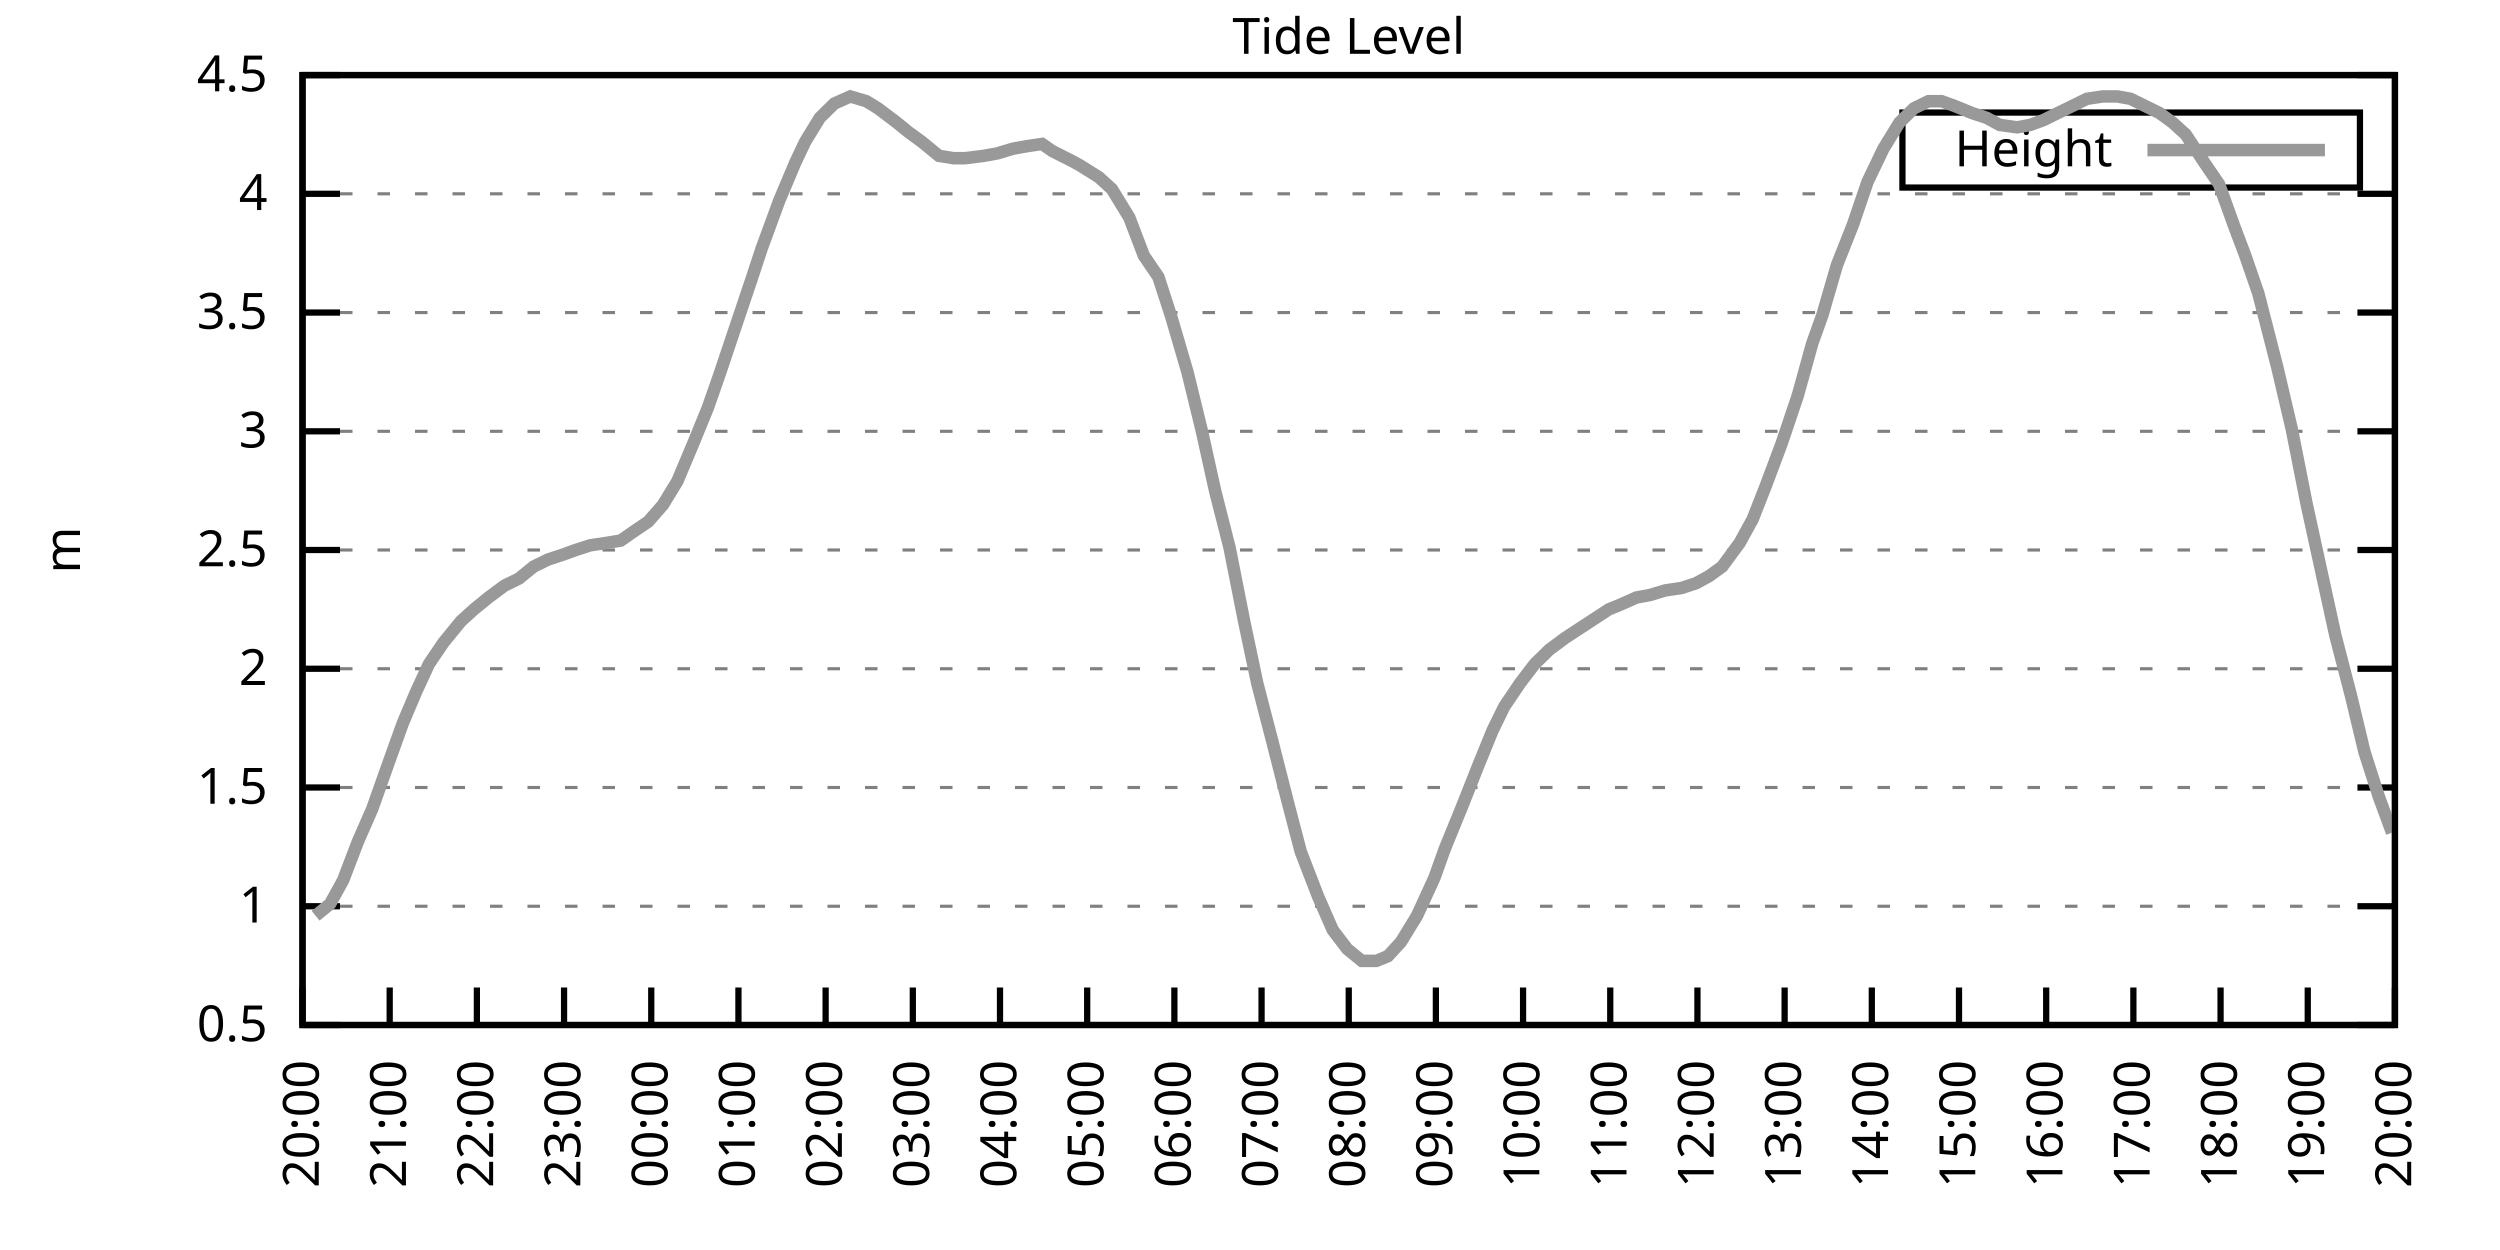
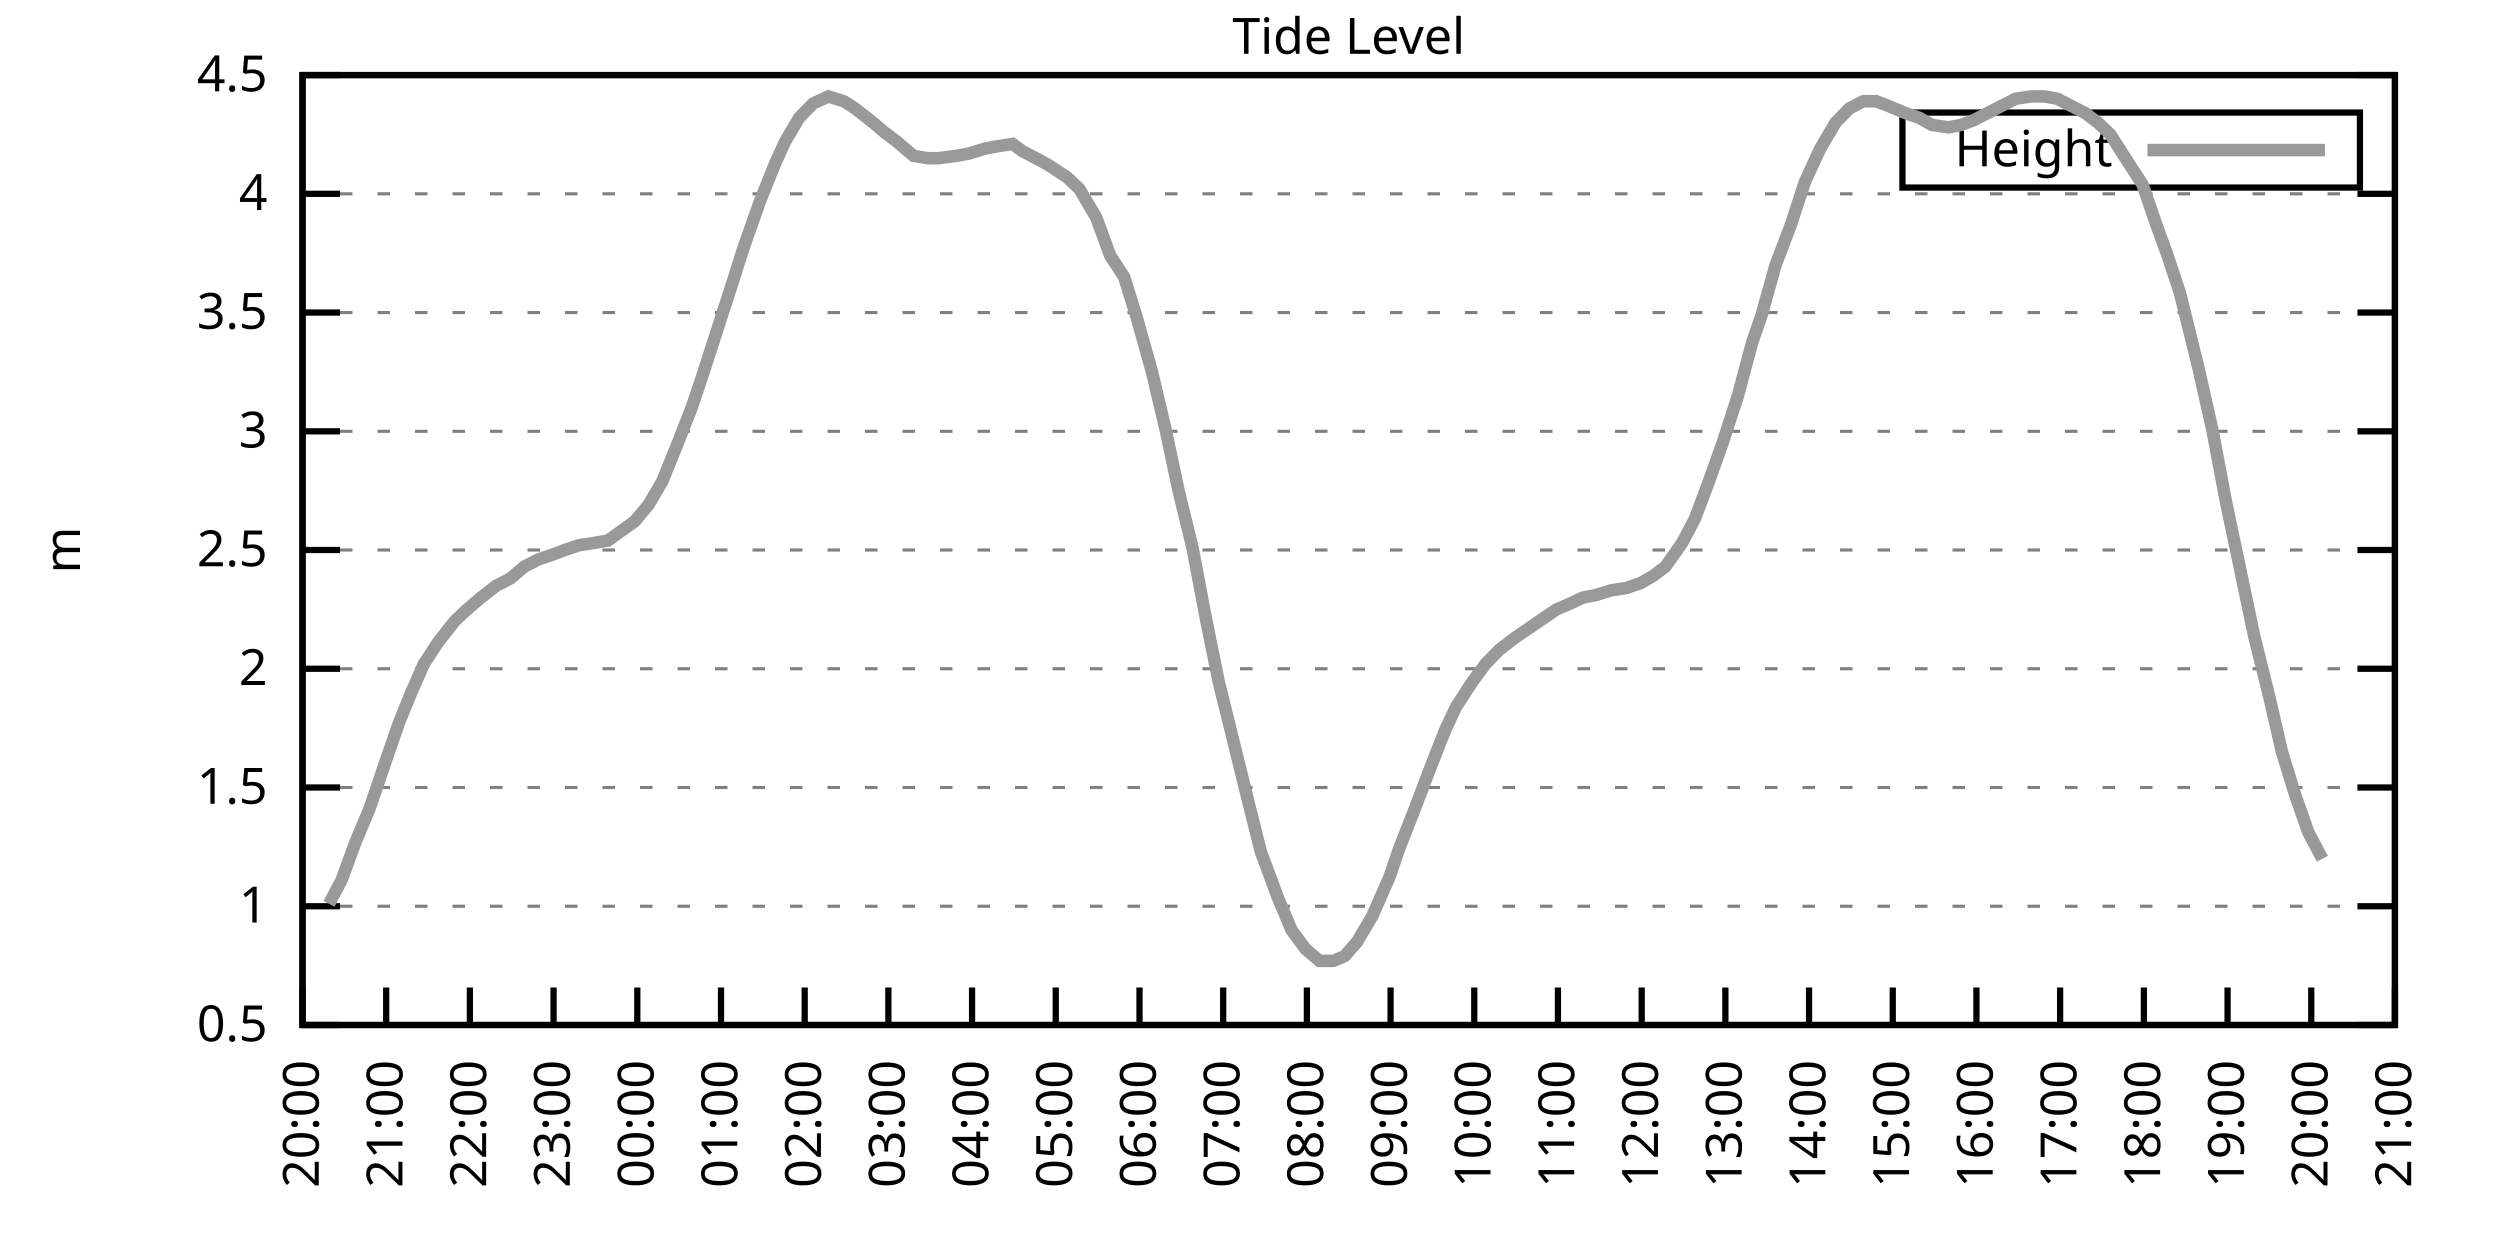
<svg xmlns="http://www.w3.org/2000/svg" xmlns:xlink="http://www.w3.org/1999/xlink" width="400" height="200" viewBox="0 0 400 200">
  <g id="gnuplot_canvas">
    <rect x="0" y="0" width="400" height="200" fill="none" />
    <defs>
      <circle id="gpDot" r="0.5" stroke-width="0.5" stroke="currentColor" />
      <path id="gpPt0" stroke-width="0.333" stroke="currentColor" d="M-1,0 h2 M0,-1 v2" />
      <path id="gpPt1" stroke-width="0.333" stroke="currentColor" d="M-1,-1 L1,1 M1,-1 L-1,1" />
      <path id="gpPt2" stroke-width="0.333" stroke="currentColor" d="M-1,0 L1,0 M0,-1 L0,1 M-1,-1 L1,1 M-1,1 L1,-1" />
      <rect id="gpPt3" stroke-width="0.333" stroke="currentColor" x="-1" y="-1" width="2" height="2" />
      <rect id="gpPt4" stroke-width="0.333" stroke="currentColor" fill="currentColor" x="-1" y="-1" width="2" height="2" />
      <circle id="gpPt5" stroke-width="0.333" stroke="currentColor" cx="0" cy="0" r="1" />
      <use xlink:href="#gpPt5" id="gpPt6" fill="currentColor" stroke="none" />
      <path id="gpPt7" stroke-width="0.333" stroke="currentColor" d="M0,-1.33 L-1.33,0.67 L1.33,0.67 z" />
      <use xlink:href="#gpPt7" id="gpPt8" fill="currentColor" stroke="none" />
      <use xlink:href="#gpPt7" id="gpPt9" stroke="currentColor" transform="rotate(180)" />
      <use xlink:href="#gpPt9" id="gpPt10" fill="currentColor" stroke="none" />
      <use xlink:href="#gpPt3" id="gpPt11" stroke="currentColor" transform="rotate(45)" />
      <use xlink:href="#gpPt11" id="gpPt12" fill="currentColor" stroke="none" />
      <path id="gpPt13" stroke-width="0.333" stroke="currentColor" d="M0,1.330 L1.265,0.411 L0.782,-1.067 L-0.782,-1.076 L-1.265,0.411 z" />
      <use xlink:href="#gpPt13" id="gpPt14" fill="currentColor" stroke="none" />
      <filter id="textbox" filterUnits="objectBoundingBox" x="0" y="0" height="1" width="1">
        <feFlood flood-color="white" flood-opacity="1" result="bgnd" />
        <feComposite in="SourceGraphic" in2="bgnd" operator="atop" />
      </filter>
      <filter id="greybox" filterUnits="objectBoundingBox" x="0" y="0" height="1" width="1">
        <feFlood flood-color="lightgrey" flood-opacity="1" result="grey" />
        <feComposite in="SourceGraphic" in2="grey" operator="atop" />
      </filter>
    </defs>
    <g fill="none" color="white" stroke="currentColor" stroke-width="1.00" stroke-linecap="butt" stroke-linejoin="miter">
</g>
    <g fill="none" color="black" stroke="currentColor" stroke-width="1.00" stroke-linecap="butt" stroke-linejoin="miter">
      <g stroke="none" shape-rendering="crispEdges">
        <polygon fill="rgb(255, 255, 255)" points="48.40,164.00 383.18,164.00 383.18,12.02 48.40,12.02 " />
      </g>
    </g>
    <g fill="none" color="black" stroke="currentColor" stroke-width="1.00" stroke-linecap="butt" stroke-linejoin="miter">
</g>
    <g fill="none" color="black" stroke="black" stroke-width="0.50" stroke-linecap="butt" stroke-linejoin="miter">
</g>
    <g fill="none" color="gray" stroke="currentColor" stroke-width="0.50" stroke-linecap="butt" stroke-linejoin="miter">
      <path stroke="gray" stroke-dasharray="2,4" class="gridline" d="M48.40,164.00 L383.19,164.00  " />
    </g>
    <g fill="none" color="gray" stroke="gray" stroke-width="1.00" stroke-linecap="butt" stroke-linejoin="miter">
</g>
    <g fill="none" color="black" stroke="currentColor" stroke-width="1.00" stroke-linecap="butt" stroke-linejoin="miter">
      <path stroke="black" d="M48.40,164.00 L54.40,164.00 M383.19,164.00 L377.19,164.00  " />
      <g transform="translate(42.80,166.60)" stroke="none" fill="black" font-family="Sans" font-size="8.00" text-anchor="end">
        <text>
          <tspan font-family="Sans"> 0.5</tspan>
        </text>
      </g>
    </g>
    <g fill="none" color="black" stroke="currentColor" stroke-width="1.00" stroke-linecap="butt" stroke-linejoin="miter">
</g>
    <g fill="none" color="black" stroke="black" stroke-width="0.50" stroke-linecap="butt" stroke-linejoin="miter">
</g>
    <g fill="none" color="gray" stroke="currentColor" stroke-width="0.50" stroke-linecap="butt" stroke-linejoin="miter">
      <path stroke="gray" stroke-dasharray="2,4" class="gridline" d="M48.40,145.00 L383.19,145.00  " />
    </g>
    <g fill="none" color="gray" stroke="gray" stroke-width="1.00" stroke-linecap="butt" stroke-linejoin="miter">
</g>
    <g fill="none" color="black" stroke="currentColor" stroke-width="1.00" stroke-linecap="butt" stroke-linejoin="miter">
      <path stroke="black" d="M48.40,145.00 L54.40,145.00 M383.19,145.00 L377.19,145.00  " />
      <g transform="translate(42.80,147.60)" stroke="none" fill="black" font-family="Sans" font-size="8.00" text-anchor="end">
        <text>
          <tspan font-family="Sans"> 1</tspan>
        </text>
      </g>
    </g>
    <g fill="none" color="black" stroke="currentColor" stroke-width="1.00" stroke-linecap="butt" stroke-linejoin="miter">
</g>
    <g fill="none" color="black" stroke="black" stroke-width="0.50" stroke-linecap="butt" stroke-linejoin="miter">
</g>
    <g fill="none" color="gray" stroke="currentColor" stroke-width="0.50" stroke-linecap="butt" stroke-linejoin="miter">
      <path stroke="gray" stroke-dasharray="2,4" class="gridline" d="M48.40,126.00 L383.19,126.00  " />
    </g>
    <g fill="none" color="gray" stroke="gray" stroke-width="1.00" stroke-linecap="butt" stroke-linejoin="miter">
</g>
    <g fill="none" color="black" stroke="currentColor" stroke-width="1.00" stroke-linecap="butt" stroke-linejoin="miter">
      <path stroke="black" d="M48.40,126.00 L54.40,126.00 M383.19,126.00 L377.19,126.00  " />
      <g transform="translate(42.80,128.60)" stroke="none" fill="black" font-family="Sans" font-size="8.00" text-anchor="end">
        <text>
          <tspan font-family="Sans"> 1.5</tspan>
        </text>
      </g>
    </g>
    <g fill="none" color="black" stroke="currentColor" stroke-width="1.00" stroke-linecap="butt" stroke-linejoin="miter">
</g>
    <g fill="none" color="black" stroke="black" stroke-width="0.50" stroke-linecap="butt" stroke-linejoin="miter">
</g>
    <g fill="none" color="gray" stroke="currentColor" stroke-width="0.50" stroke-linecap="butt" stroke-linejoin="miter">
      <path stroke="gray" stroke-dasharray="2,4" class="gridline" d="M48.40,107.00 L383.19,107.00  " />
    </g>
    <g fill="none" color="gray" stroke="gray" stroke-width="1.00" stroke-linecap="butt" stroke-linejoin="miter">
</g>
    <g fill="none" color="black" stroke="currentColor" stroke-width="1.00" stroke-linecap="butt" stroke-linejoin="miter">
      <path stroke="black" d="M48.40,107.00 L54.40,107.00 M383.19,107.00 L377.19,107.00  " />
      <g transform="translate(42.80,109.60)" stroke="none" fill="black" font-family="Sans" font-size="8.00" text-anchor="end">
        <text>
          <tspan font-family="Sans"> 2</tspan>
        </text>
      </g>
    </g>
    <g fill="none" color="black" stroke="currentColor" stroke-width="1.00" stroke-linecap="butt" stroke-linejoin="miter">
</g>
    <g fill="none" color="black" stroke="black" stroke-width="0.50" stroke-linecap="butt" stroke-linejoin="miter">
</g>
    <g fill="none" color="gray" stroke="currentColor" stroke-width="0.50" stroke-linecap="butt" stroke-linejoin="miter">
      <path stroke="gray" stroke-dasharray="2,4" class="gridline" d="M48.40,88.00 L383.19,88.00  " />
    </g>
    <g fill="none" color="gray" stroke="gray" stroke-width="1.00" stroke-linecap="butt" stroke-linejoin="miter">
</g>
    <g fill="none" color="black" stroke="currentColor" stroke-width="1.00" stroke-linecap="butt" stroke-linejoin="miter">
      <path stroke="black" d="M48.40,88.00 L54.40,88.00 M383.19,88.00 L377.19,88.00  " />
      <g transform="translate(42.80,90.60)" stroke="none" fill="black" font-family="Sans" font-size="8.00" text-anchor="end">
        <text>
          <tspan font-family="Sans"> 2.5</tspan>
        </text>
      </g>
    </g>
    <g fill="none" color="black" stroke="currentColor" stroke-width="1.00" stroke-linecap="butt" stroke-linejoin="miter">
</g>
    <g fill="none" color="black" stroke="black" stroke-width="0.50" stroke-linecap="butt" stroke-linejoin="miter">
</g>
    <g fill="none" color="gray" stroke="currentColor" stroke-width="0.50" stroke-linecap="butt" stroke-linejoin="miter">
      <path stroke="gray" stroke-dasharray="2,4" class="gridline" d="M48.40,69.01 L383.19,69.01  " />
    </g>
    <g fill="none" color="gray" stroke="gray" stroke-width="1.00" stroke-linecap="butt" stroke-linejoin="miter">
</g>
    <g fill="none" color="black" stroke="currentColor" stroke-width="1.00" stroke-linecap="butt" stroke-linejoin="miter">
      <path stroke="black" d="M48.40,69.01 L54.40,69.01 M383.19,69.01 L377.19,69.01  " />
      <g transform="translate(42.80,71.61)" stroke="none" fill="black" font-family="Sans" font-size="8.00" text-anchor="end">
        <text>
          <tspan font-family="Sans"> 3</tspan>
        </text>
      </g>
    </g>
    <g fill="none" color="black" stroke="currentColor" stroke-width="1.00" stroke-linecap="butt" stroke-linejoin="miter">
</g>
    <g fill="none" color="black" stroke="black" stroke-width="0.50" stroke-linecap="butt" stroke-linejoin="miter">
</g>
    <g fill="none" color="gray" stroke="currentColor" stroke-width="0.50" stroke-linecap="butt" stroke-linejoin="miter">
      <path stroke="gray" stroke-dasharray="2,4" class="gridline" d="M48.40,50.01 L383.19,50.01  " />
    </g>
    <g fill="none" color="gray" stroke="gray" stroke-width="1.00" stroke-linecap="butt" stroke-linejoin="miter">
</g>
    <g fill="none" color="black" stroke="currentColor" stroke-width="1.00" stroke-linecap="butt" stroke-linejoin="miter">
      <path stroke="black" d="M48.40,50.01 L54.40,50.01 M383.19,50.01 L377.19,50.01  " />
      <g transform="translate(42.80,52.61)" stroke="none" fill="black" font-family="Sans" font-size="8.00" text-anchor="end">
        <text>
          <tspan font-family="Sans"> 3.5</tspan>
        </text>
      </g>
    </g>
    <g fill="none" color="black" stroke="currentColor" stroke-width="1.00" stroke-linecap="butt" stroke-linejoin="miter">
</g>
    <g fill="none" color="black" stroke="black" stroke-width="0.50" stroke-linecap="butt" stroke-linejoin="miter">
</g>
    <g fill="none" color="gray" stroke="currentColor" stroke-width="0.50" stroke-linecap="butt" stroke-linejoin="miter">
      <path stroke="gray" stroke-dasharray="2,4" class="gridline" d="M48.40,31.01 L383.19,31.01  " />
    </g>
    <g fill="none" color="gray" stroke="gray" stroke-width="1.00" stroke-linecap="butt" stroke-linejoin="miter">
</g>
    <g fill="none" color="black" stroke="currentColor" stroke-width="1.00" stroke-linecap="butt" stroke-linejoin="miter">
      <path stroke="black" d="M48.40,31.01 L54.40,31.01 M383.19,31.01 L377.19,31.01  " />
      <g transform="translate(42.80,33.61)" stroke="none" fill="black" font-family="Sans" font-size="8.00" text-anchor="end">
        <text>
          <tspan font-family="Sans"> 4</tspan>
        </text>
      </g>
    </g>
    <g fill="none" color="black" stroke="currentColor" stroke-width="1.00" stroke-linecap="butt" stroke-linejoin="miter">
</g>
    <g fill="none" color="black" stroke="black" stroke-width="0.50" stroke-linecap="butt" stroke-linejoin="miter">
</g>
    <g fill="none" color="gray" stroke="currentColor" stroke-width="0.50" stroke-linecap="butt" stroke-linejoin="miter">
      <path stroke="gray" stroke-dasharray="2,4" class="gridline" d="M48.40,12.01 L383.19,12.01  " />
    </g>
    <g fill="none" color="gray" stroke="gray" stroke-width="1.00" stroke-linecap="butt" stroke-linejoin="miter">
</g>
    <g fill="none" color="black" stroke="currentColor" stroke-width="1.00" stroke-linecap="butt" stroke-linejoin="miter">
      <path stroke="black" d="M48.40,12.01 L54.40,12.01 M383.19,12.01 L377.19,12.01  " />
      <g transform="translate(42.80,14.61)" stroke="none" fill="black" font-family="Sans" font-size="8.00" text-anchor="end">
        <text>
          <tspan font-family="Sans"> 4.5</tspan>
        </text>
      </g>
    </g>
    <g fill="none" color="black" stroke="currentColor" stroke-width="1.00" stroke-linecap="butt" stroke-linejoin="miter">
      <path stroke="black" d="M48.40,164.00 L48.40,158.00  " />
      <g transform="translate(51.00,169.60) rotate(270.00)" stroke="none" fill="black" font-family="Sans" font-size="8.00" text-anchor="end">
        <text>
          <tspan font-family="Sans">20:00</tspan>
        </text>
      </g>
    </g>
    <g fill="none" color="black" stroke="currentColor" stroke-width="1.00" stroke-linecap="butt" stroke-linejoin="miter">
-       <path stroke="black" d="M62.35,164.00 L62.35,158.00  " />
-       <g transform="translate(64.95,169.60) rotate(270.00)" stroke="none" fill="black" font-family="Sans" font-size="8.00" text-anchor="end">
+       <path stroke="black" d="M61.79,164.00 L61.79,158.00  " />
+       <g transform="translate(64.39,169.60) rotate(270.00)" stroke="none" fill="black" font-family="Sans" font-size="8.00" text-anchor="end">
        <text>
          <tspan font-family="Sans">21:00</tspan>
        </text>
      </g>
    </g>
    <g fill="none" color="black" stroke="currentColor" stroke-width="1.00" stroke-linecap="butt" stroke-linejoin="miter">
-       <path stroke="black" d="M76.30,164.00 L76.30,158.00  " />
-       <g transform="translate(78.90,169.60) rotate(270.00)" stroke="none" fill="black" font-family="Sans" font-size="8.00" text-anchor="end">
+       <path stroke="black" d="M75.18,164.00 L75.18,158.00  " />
+       <g transform="translate(77.78,169.60) rotate(270.00)" stroke="none" fill="black" font-family="Sans" font-size="8.00" text-anchor="end">
        <text>
          <tspan font-family="Sans">22:00</tspan>
        </text>
      </g>
    </g>
    <g fill="none" color="black" stroke="currentColor" stroke-width="1.00" stroke-linecap="butt" stroke-linejoin="miter">
-       <path stroke="black" d="M90.25,164.00 L90.25,158.00  " />
-       <g transform="translate(92.85,169.60) rotate(270.00)" stroke="none" fill="black" font-family="Sans" font-size="8.00" text-anchor="end">
+       <path stroke="black" d="M88.57,164.00 L88.57,158.00  " />
+       <g transform="translate(91.17,169.60) rotate(270.00)" stroke="none" fill="black" font-family="Sans" font-size="8.00" text-anchor="end">
        <text>
          <tspan font-family="Sans">23:00</tspan>
        </text>
      </g>
    </g>
    <g fill="none" color="black" stroke="currentColor" stroke-width="1.00" stroke-linecap="butt" stroke-linejoin="miter">
-       <path stroke="black" d="M104.20,164.00 L104.20,158.00  " />
-       <g transform="translate(106.80,169.60) rotate(270.00)" stroke="none" fill="black" font-family="Sans" font-size="8.00" text-anchor="end">
+       <path stroke="black" d="M101.97,164.00 L101.97,158.00  " />
+       <g transform="translate(104.57,169.60) rotate(270.00)" stroke="none" fill="black" font-family="Sans" font-size="8.00" text-anchor="end">
        <text>
          <tspan font-family="Sans">00:00</tspan>
        </text>
      </g>
    </g>
    <g fill="none" color="black" stroke="currentColor" stroke-width="1.00" stroke-linecap="butt" stroke-linejoin="miter">
-       <path stroke="black" d="M118.15,164.00 L118.15,158.00  " />
-       <g transform="translate(120.75,169.60) rotate(270.00)" stroke="none" fill="black" font-family="Sans" font-size="8.00" text-anchor="end">
+       <path stroke="black" d="M115.36,164.00 L115.36,158.00  " />
+       <g transform="translate(117.96,169.60) rotate(270.00)" stroke="none" fill="black" font-family="Sans" font-size="8.00" text-anchor="end">
        <text>
          <tspan font-family="Sans">01:00</tspan>
        </text>
      </g>
    </g>
    <g fill="none" color="black" stroke="currentColor" stroke-width="1.00" stroke-linecap="butt" stroke-linejoin="miter">
-       <path stroke="black" d="M132.10,164.00 L132.10,158.00  " />
-       <g transform="translate(134.70,169.60) rotate(270.00)" stroke="none" fill="black" font-family="Sans" font-size="8.00" text-anchor="end">
+       <path stroke="black" d="M128.75,164.00 L128.75,158.00  " />
+       <g transform="translate(131.35,169.60) rotate(270.00)" stroke="none" fill="black" font-family="Sans" font-size="8.00" text-anchor="end">
        <text>
          <tspan font-family="Sans">02:00</tspan>
        </text>
      </g>
    </g>
    <g fill="none" color="black" stroke="currentColor" stroke-width="1.00" stroke-linecap="butt" stroke-linejoin="miter">
-       <path stroke="black" d="M146.05,164.00 L146.05,158.00  " />
-       <g transform="translate(148.65,169.60) rotate(270.00)" stroke="none" fill="black" font-family="Sans" font-size="8.00" text-anchor="end">
+       <path stroke="black" d="M142.14,164.00 L142.14,158.00  " />
+       <g transform="translate(144.74,169.60) rotate(270.00)" stroke="none" fill="black" font-family="Sans" font-size="8.00" text-anchor="end">
        <text>
          <tspan font-family="Sans">03:00</tspan>
        </text>
      </g>
    </g>
    <g fill="none" color="black" stroke="currentColor" stroke-width="1.00" stroke-linecap="butt" stroke-linejoin="miter">
-       <path stroke="black" d="M160.00,164.00 L160.00,158.00  " />
-       <g transform="translate(162.60,169.60) rotate(270.00)" stroke="none" fill="black" font-family="Sans" font-size="8.00" text-anchor="end">
+       <path stroke="black" d="M155.53,164.00 L155.53,158.00  " />
+       <g transform="translate(158.13,169.60) rotate(270.00)" stroke="none" fill="black" font-family="Sans" font-size="8.00" text-anchor="end">
        <text>
          <tspan font-family="Sans">04:00</tspan>
        </text>
      </g>
    </g>
    <g fill="none" color="black" stroke="currentColor" stroke-width="1.00" stroke-linecap="butt" stroke-linejoin="miter">
-       <path stroke="black" d="M173.95,164.00 L173.95,158.00  " />
-       <g transform="translate(176.55,169.60) rotate(270.00)" stroke="none" fill="black" font-family="Sans" font-size="8.00" text-anchor="end">
+       <path stroke="black" d="M168.92,164.00 L168.92,158.00  " />
+       <g transform="translate(171.52,169.60) rotate(270.00)" stroke="none" fill="black" font-family="Sans" font-size="8.00" text-anchor="end">
        <text>
          <tspan font-family="Sans">05:00</tspan>
        </text>
      </g>
    </g>
    <g fill="none" color="black" stroke="currentColor" stroke-width="1.00" stroke-linecap="butt" stroke-linejoin="miter">
-       <path stroke="black" d="M187.90,164.00 L187.90,158.00  " />
-       <g transform="translate(190.50,169.60) rotate(270.00)" stroke="none" fill="black" font-family="Sans" font-size="8.00" text-anchor="end">
+       <path stroke="black" d="M182.32,164.00 L182.32,158.00  " />
+       <g transform="translate(184.92,169.60) rotate(270.00)" stroke="none" fill="black" font-family="Sans" font-size="8.00" text-anchor="end">
        <text>
          <tspan font-family="Sans">06:00</tspan>
        </text>
      </g>
    </g>
    <g fill="none" color="black" stroke="currentColor" stroke-width="1.00" stroke-linecap="butt" stroke-linejoin="miter">
-       <path stroke="black" d="M201.85,164.00 L201.85,158.00  " />
-       <g transform="translate(204.45,169.60) rotate(270.00)" stroke="none" fill="black" font-family="Sans" font-size="8.00" text-anchor="end">
+       <path stroke="black" d="M195.71,164.00 L195.71,158.00  " />
+       <g transform="translate(198.31,169.60) rotate(270.00)" stroke="none" fill="black" font-family="Sans" font-size="8.00" text-anchor="end">
        <text>
          <tspan font-family="Sans">07:00</tspan>
        </text>
      </g>
    </g>
    <g fill="none" color="black" stroke="currentColor" stroke-width="1.00" stroke-linecap="butt" stroke-linejoin="miter">
-       <path stroke="black" d="M215.80,164.00 L215.80,158.00  " />
-       <g transform="translate(218.40,169.60) rotate(270.00)" stroke="none" fill="black" font-family="Sans" font-size="8.00" text-anchor="end">
+       <path stroke="black" d="M209.10,164.00 L209.10,158.00  " />
+       <g transform="translate(211.70,169.60) rotate(270.00)" stroke="none" fill="black" font-family="Sans" font-size="8.00" text-anchor="end">
        <text>
          <tspan font-family="Sans">08:00</tspan>
        </text>
      </g>
    </g>
    <g fill="none" color="black" stroke="currentColor" stroke-width="1.00" stroke-linecap="butt" stroke-linejoin="miter">
-       <path stroke="black" d="M229.74,164.00 L229.74,158.00  " />
-       <g transform="translate(232.34,169.60) rotate(270.00)" stroke="none" fill="black" font-family="Sans" font-size="8.00" text-anchor="end">
+       <path stroke="black" d="M222.49,164.00 L222.49,158.00  " />
+       <g transform="translate(225.09,169.60) rotate(270.00)" stroke="none" fill="black" font-family="Sans" font-size="8.00" text-anchor="end">
        <text>
          <tspan font-family="Sans">09:00</tspan>
        </text>
      </g>
    </g>
    <g fill="none" color="black" stroke="currentColor" stroke-width="1.00" stroke-linecap="butt" stroke-linejoin="miter">
-       <path stroke="black" d="M243.69,164.00 L243.69,158.00  " />
-       <g transform="translate(246.29,169.60) rotate(270.00)" stroke="none" fill="black" font-family="Sans" font-size="8.00" text-anchor="end">
+       <path stroke="black" d="M235.88,164.00 L235.88,158.00  " />
+       <g transform="translate(238.48,169.60) rotate(270.00)" stroke="none" fill="black" font-family="Sans" font-size="8.00" text-anchor="end">
        <text>
          <tspan font-family="Sans">10:00</tspan>
        </text>
      </g>
    </g>
    <g fill="none" color="black" stroke="currentColor" stroke-width="1.00" stroke-linecap="butt" stroke-linejoin="miter">
-       <path stroke="black" d="M257.64,164.00 L257.64,158.00  " />
-       <g transform="translate(260.24,169.60) rotate(270.00)" stroke="none" fill="black" font-family="Sans" font-size="8.00" text-anchor="end">
+       <path stroke="black" d="M249.27,164.00 L249.27,158.00  " />
+       <g transform="translate(251.87,169.60) rotate(270.00)" stroke="none" fill="black" font-family="Sans" font-size="8.00" text-anchor="end">
        <text>
          <tspan font-family="Sans">11:00</tspan>
        </text>
      </g>
    </g>
    <g fill="none" color="black" stroke="currentColor" stroke-width="1.00" stroke-linecap="butt" stroke-linejoin="miter">
-       <path stroke="black" d="M271.59,164.00 L271.59,158.00  " />
-       <g transform="translate(274.19,169.60) rotate(270.00)" stroke="none" fill="black" font-family="Sans" font-size="8.00" text-anchor="end">
+       <path stroke="black" d="M262.67,164.00 L262.67,158.00  " />
+       <g transform="translate(265.27,169.60) rotate(270.00)" stroke="none" fill="black" font-family="Sans" font-size="8.00" text-anchor="end">
        <text>
          <tspan font-family="Sans">12:00</tspan>
        </text>
      </g>
    </g>
    <g fill="none" color="black" stroke="currentColor" stroke-width="1.00" stroke-linecap="butt" stroke-linejoin="miter">
-       <path stroke="black" d="M285.54,164.00 L285.54,158.00  " />
-       <g transform="translate(288.14,169.60) rotate(270.00)" stroke="none" fill="black" font-family="Sans" font-size="8.00" text-anchor="end">
+       <path stroke="black" d="M276.06,164.00 L276.06,158.00  " />
+       <g transform="translate(278.66,169.60) rotate(270.00)" stroke="none" fill="black" font-family="Sans" font-size="8.00" text-anchor="end">
        <text>
          <tspan font-family="Sans">13:00</tspan>
        </text>
      </g>
    </g>
    <g fill="none" color="black" stroke="currentColor" stroke-width="1.00" stroke-linecap="butt" stroke-linejoin="miter">
-       <path stroke="black" d="M299.49,164.00 L299.49,158.00  " />
-       <g transform="translate(302.09,169.60) rotate(270.00)" stroke="none" fill="black" font-family="Sans" font-size="8.00" text-anchor="end">
+       <path stroke="black" d="M289.45,164.00 L289.45,158.00  " />
+       <g transform="translate(292.05,169.60) rotate(270.00)" stroke="none" fill="black" font-family="Sans" font-size="8.00" text-anchor="end">
        <text>
          <tspan font-family="Sans">14:00</tspan>
        </text>
      </g>
    </g>
    <g fill="none" color="black" stroke="currentColor" stroke-width="1.00" stroke-linecap="butt" stroke-linejoin="miter">
-       <path stroke="black" d="M313.44,164.00 L313.44,158.00  " />
-       <g transform="translate(316.04,169.60) rotate(270.00)" stroke="none" fill="black" font-family="Sans" font-size="8.00" text-anchor="end">
+       <path stroke="black" d="M302.84,164.00 L302.84,158.00  " />
+       <g transform="translate(305.44,169.60) rotate(270.00)" stroke="none" fill="black" font-family="Sans" font-size="8.00" text-anchor="end">
        <text>
          <tspan font-family="Sans">15:00</tspan>
        </text>
      </g>
    </g>
    <g fill="none" color="black" stroke="currentColor" stroke-width="1.00" stroke-linecap="butt" stroke-linejoin="miter">
-       <path stroke="black" d="M327.39,164.00 L327.39,158.00  " />
-       <g transform="translate(329.99,169.60) rotate(270.00)" stroke="none" fill="black" font-family="Sans" font-size="8.00" text-anchor="end">
+       <path stroke="black" d="M316.23,164.00 L316.23,158.00  " />
+       <g transform="translate(318.83,169.60) rotate(270.00)" stroke="none" fill="black" font-family="Sans" font-size="8.00" text-anchor="end">
        <text>
          <tspan font-family="Sans">16:00</tspan>
        </text>
      </g>
    </g>
    <g fill="none" color="black" stroke="currentColor" stroke-width="1.00" stroke-linecap="butt" stroke-linejoin="miter">
-       <path stroke="black" d="M341.34,164.00 L341.34,158.00  " />
-       <g transform="translate(343.94,169.60) rotate(270.00)" stroke="none" fill="black" font-family="Sans" font-size="8.00" text-anchor="end">
+       <path stroke="black" d="M329.62,164.00 L329.62,158.00  " />
+       <g transform="translate(332.22,169.60) rotate(270.00)" stroke="none" fill="black" font-family="Sans" font-size="8.00" text-anchor="end">
        <text>
          <tspan font-family="Sans">17:00</tspan>
        </text>
      </g>
    </g>
    <g fill="none" color="black" stroke="currentColor" stroke-width="1.00" stroke-linecap="butt" stroke-linejoin="miter">
-       <path stroke="black" d="M355.29,164.00 L355.29,158.00  " />
-       <g transform="translate(357.89,169.60) rotate(270.00)" stroke="none" fill="black" font-family="Sans" font-size="8.00" text-anchor="end">
+       <path stroke="black" d="M343.02,164.00 L343.02,158.00  " />
+       <g transform="translate(345.62,169.60) rotate(270.00)" stroke="none" fill="black" font-family="Sans" font-size="8.00" text-anchor="end">
        <text>
          <tspan font-family="Sans">18:00</tspan>
        </text>
      </g>
    </g>
    <g fill="none" color="black" stroke="currentColor" stroke-width="1.00" stroke-linecap="butt" stroke-linejoin="miter">
-       <path stroke="black" d="M369.24,164.00 L369.24,158.00  " />
-       <g transform="translate(371.84,169.60) rotate(270.00)" stroke="none" fill="black" font-family="Sans" font-size="8.00" text-anchor="end">
+       <path stroke="black" d="M356.41,164.00 L356.41,158.00  " />
+       <g transform="translate(359.01,169.60) rotate(270.00)" stroke="none" fill="black" font-family="Sans" font-size="8.00" text-anchor="end">
        <text>
          <tspan font-family="Sans">19:00</tspan>
+         </text>
+       </g>
+     </g>
+     <g fill="none" color="black" stroke="currentColor" stroke-width="1.00" stroke-linecap="butt" stroke-linejoin="miter">
+       <path stroke="black" d="M369.80,164.00 L369.80,158.00  " />
+       <g transform="translate(372.40,169.60) rotate(270.00)" stroke="none" fill="black" font-family="Sans" font-size="8.00" text-anchor="end">
+         <text>
+           <tspan font-family="Sans">20:00</tspan>
        </text>
      </g>
    </g>
    <g fill="none" color="black" stroke="currentColor" stroke-width="1.00" stroke-linecap="butt" stroke-linejoin="miter">
      <path stroke="black" d="M383.19,164.00 L383.19,158.00  " />
      <g transform="translate(385.79,169.60) rotate(270.00)" stroke="none" fill="black" font-family="Sans" font-size="8.00" text-anchor="end">
        <text>
-           <tspan font-family="Sans">20:00</tspan>
+           <tspan font-family="Sans">21:00</tspan>
        </text>
      </g>
    </g>
    <g fill="none" color="black" stroke="currentColor" stroke-width="1.00" stroke-linecap="butt" stroke-linejoin="miter">
</g>
    <g fill="none" color="black" stroke="currentColor" stroke-width="1.00" stroke-linecap="butt" stroke-linejoin="miter">
      <path stroke="black" d="M48.40,12.01 L48.40,164.00 L383.19,164.00 L383.19,12.01 L48.40,12.01 Z  " />
    </g>
    <g fill="none" color="black" stroke="currentColor" stroke-width="1.00" stroke-linecap="butt" stroke-linejoin="miter">
</g>
    <g fill="none" color="black" stroke="currentColor" stroke-width="1.00" stroke-linecap="butt" stroke-linejoin="miter">
      <path stroke="black" d="M304.39,30.01 L304.39,18.01 L377.59,18.01 L377.59,30.01 L304.39,30.01 Z  " />
    </g>
    <g id="Tide_level_plot_1">
      <g fill="none" color="white" stroke="black" stroke-width="2.00" stroke-linecap="butt" stroke-linejoin="miter">
</g>
      <g fill="none" color="black" stroke="currentColor" stroke-width="2.00" stroke-linecap="butt" stroke-linejoin="miter">
        <g transform="translate(337.99,26.61)" stroke="none" fill="black" font-family="Sans" font-size="8.00" text-anchor="end">
          <text>
            <tspan font-family="Sans">Height</tspan>
          </text>
        </g>
      </g>
      <g fill="none" color="black" stroke="currentColor" stroke-width="2.00" stroke-linecap="butt" stroke-linejoin="miter">
-         <path stroke="rgb(153, 153, 153)" d="M343.59,24.01 L371.99,24.01 M50.49,146.52 L52.82,144.62 L54.91,140.82 L57.23,134.74 L59.56,129.42 L62.12,122.20   L64.44,115.74 L66.53,110.80 L68.63,106.24 L70.95,102.82 L73.74,99.40 L75.83,97.50 L78.16,95.60 L80.72,93.70   L83.04,92.56 L85.37,90.66 L87.69,89.52 L90.02,88.76 L92.11,88.00 L94.43,87.25 L96.99,86.87 L99.32,86.49   L100.94,85.35 L103.73,83.45 L106.06,80.79 L108.38,76.99 L110.94,70.91 L113.27,65.21 L115.13,59.89 L117.68,52.29   L120.24,44.69 L121.87,39.75 L124.66,32.15 L127.22,26.07 L128.84,22.65 L131.17,18.85 L133.49,16.57 L136.05,15.43   L138.61,16.19 L140.47,17.33 L143.49,19.61 L145.35,21.13 L147.44,22.65 L150.23,24.93 L152.56,25.31 L154.42,25.31   L157.44,24.93 L159.53,24.55 L162.09,23.79 L164.18,23.41 L166.74,23.03 L168.37,24.17 L171.39,25.69 L172.78,26.45   L175.81,28.35 L177.90,30.25 L180.69,34.81 L183.01,40.89 L185.34,44.31 L187.43,50.77 L189.99,59.51 L192.31,69.01   L194.41,78.51 L196.73,87.63 L199.06,99.40 L201.15,109.28 L203.71,119.16 L206.03,128.28 L208.12,136.26 L210.91,143.48   L213.24,148.80 L215.56,151.84 L217.89,153.74 L220.21,153.74 L222.07,152.98 L224.16,150.70 L226.72,146.52 L229.51,140.44   L231.14,135.88 L233.93,129.04 L236.49,122.58 L238.81,116.88 L240.67,113.08 L243.23,109.28 L245.55,106.24 L247.88,103.96   L250.44,102.06 L252.76,100.54 L255.09,99.02 L257.41,97.50 L259.27,96.74 L261.83,95.60 L263.92,95.22 L266.48,94.46   L269.04,94.08 L271.36,93.32 L273.45,92.18 L275.55,90.66 L278.34,86.87 L280.43,83.07 L282.52,77.75 L285.08,70.91   L287.64,63.31 L289.96,54.95 L291.59,50.39 L293.91,42.41 L296.47,35.95 L298.80,29.11 L301.35,23.79 L303.91,19.61   L306.23,17.33 L308.56,16.19 L310.65,16.19 L312.74,16.95 L315.53,18.09 L317.86,18.85 L319.95,19.99 L322.74,20.37   L324.83,19.99 L326.93,19.23 L329.25,18.09 L331.58,16.95 L333.90,15.81 L336.46,15.43 L338.78,15.43 L340.88,15.81   L343.20,16.95 L345.53,18.09 L347.62,19.61 L349.71,21.51 L352.73,26.07 L355.06,29.49 L357.38,35.95 L359.24,40.89   L361.34,46.97 L364.36,58.75 L366.68,68.63 L369.01,80.41 L371.33,91.04 L373.66,101.68 L376.22,111.56 L378.31,120.30   L380.63,127.52 L382.73,133.22  " />
+         <path stroke="rgb(153, 153, 153)" d="M343.59,24.01 L371.99,24.01 M52.64,144.62 L54.65,140.82 L56.88,134.74 L59.11,129.42 L61.57,122.20 L63.80,115.74   L65.81,110.80 L67.82,106.24 L70.05,102.82 L72.73,99.40 L74.74,97.50 L76.97,95.60 L79.42,93.70 L81.66,92.56   L83.89,90.66 L86.12,89.52 L88.35,88.76 L90.36,88.00 L92.59,87.25 L95.05,86.87 L97.28,86.49 L98.84,85.35   L101.52,83.45 L103.75,80.79 L105.98,76.99 L108.44,70.91 L110.67,65.21 L112.46,59.89 L114.91,52.29 L117.37,44.69   L118.93,39.75 L121.61,32.15 L124.06,26.07 L125.62,22.65 L127.86,18.85 L130.09,16.57 L132.54,15.43 L135.00,16.19   L136.78,17.33 L139.69,19.61 L141.47,21.13 L143.48,22.65 L146.16,24.93 L148.39,25.31 L150.18,25.31 L153.08,24.93   L155.09,24.55 L157.54,23.79 L159.55,23.41 L162.01,23.03 L163.57,24.17 L166.47,25.69 L167.81,26.45 L170.71,28.35   L172.72,30.25 L175.40,34.81 L177.63,40.89 L179.86,44.31 L181.87,50.77 L184.32,59.51 L186.56,69.01 L188.57,78.51   L190.80,87.63 L193.03,99.40 L195.04,109.28 L197.49,119.16 L199.73,128.28 L201.73,136.26 L204.41,143.48 L206.64,148.80   L208.88,151.84 L211.11,153.74 L213.34,153.74 L215.13,152.98 L217.13,150.70 L219.59,146.52 L222.27,140.44 L223.83,135.88   L226.51,129.04 L228.96,122.58 L231.20,116.88 L232.98,113.08 L235.44,109.28 L237.67,106.24 L239.90,103.96 L242.36,102.06   L244.59,100.54 L246.82,99.02 L249.05,97.50 L250.84,96.74 L253.29,95.60 L255.30,95.22 L257.76,94.46 L260.21,94.08   L262.44,93.32 L264.45,92.18 L266.46,90.66 L269.14,86.87 L271.15,83.07 L273.16,77.75 L275.61,70.91 L278.07,63.31   L280.30,54.95 L281.86,50.39 L284.09,42.41 L286.55,35.95 L288.78,29.11 L291.23,23.79 L293.69,19.61 L295.92,17.33   L298.15,16.19 L300.16,16.19 L302.17,16.95 L304.85,18.09 L307.08,18.85 L309.09,19.99 L311.77,20.37 L313.78,19.99   L315.79,19.23 L318.02,18.09 L320.25,16.95 L322.48,15.81 L324.94,15.43 L327.17,15.43 L329.18,15.81 L331.41,16.95   L333.64,18.09 L335.65,19.61 L337.66,21.51 L340.56,26.07 L342.79,29.49 L345.02,35.95 L346.81,40.89 L348.82,46.97   L351.72,58.75 L353.95,68.63 L356.18,80.41 L358.42,91.04 L360.65,101.68 L363.10,111.56 L365.11,120.30 L367.34,127.52   L369.35,133.22 L371.58,137.40  " />
      </g>
    </g>
    <g fill="none" color="black" stroke="currentColor" stroke-width="2.00" stroke-linecap="butt" stroke-linejoin="miter">
</g>
    <g fill="none" color="black" stroke="black" stroke-width="1.00" stroke-linecap="butt" stroke-linejoin="miter">
</g>
    <g fill="none" color="black" stroke="currentColor" stroke-width="1.00" stroke-linecap="butt" stroke-linejoin="miter">
      <path stroke="black" d="M48.40,12.01 L48.40,164.00 L383.19,164.00 L383.19,12.01 L48.40,12.01 Z  " />
      <g transform="translate(12.80,88.01) rotate(270.00)" stroke="none" fill="black" font-family="Sans" font-size="8.00" text-anchor="middle">
        <text>
          <tspan font-family="Sans">m</tspan>
        </text>
      </g>
    </g>
    <g fill="none" color="black" stroke="currentColor" stroke-width="1.00" stroke-linecap="butt" stroke-linejoin="miter">
</g>
    <g fill="none" color="black" stroke="currentColor" stroke-width="1.00" stroke-linecap="butt" stroke-linejoin="miter">
      <g transform="translate(215.79,8.61)" stroke="none" fill="black" font-family="Sans" font-size="8.00" text-anchor="middle">
        <text>
          <tspan font-family="Sans">Tide Level</tspan>
        </text>
      </g>
    </g>
    <g fill="none" color="black" stroke="currentColor" stroke-width="1.00" stroke-linecap="butt" stroke-linejoin="miter">
</g>
  </g>
</svg>
